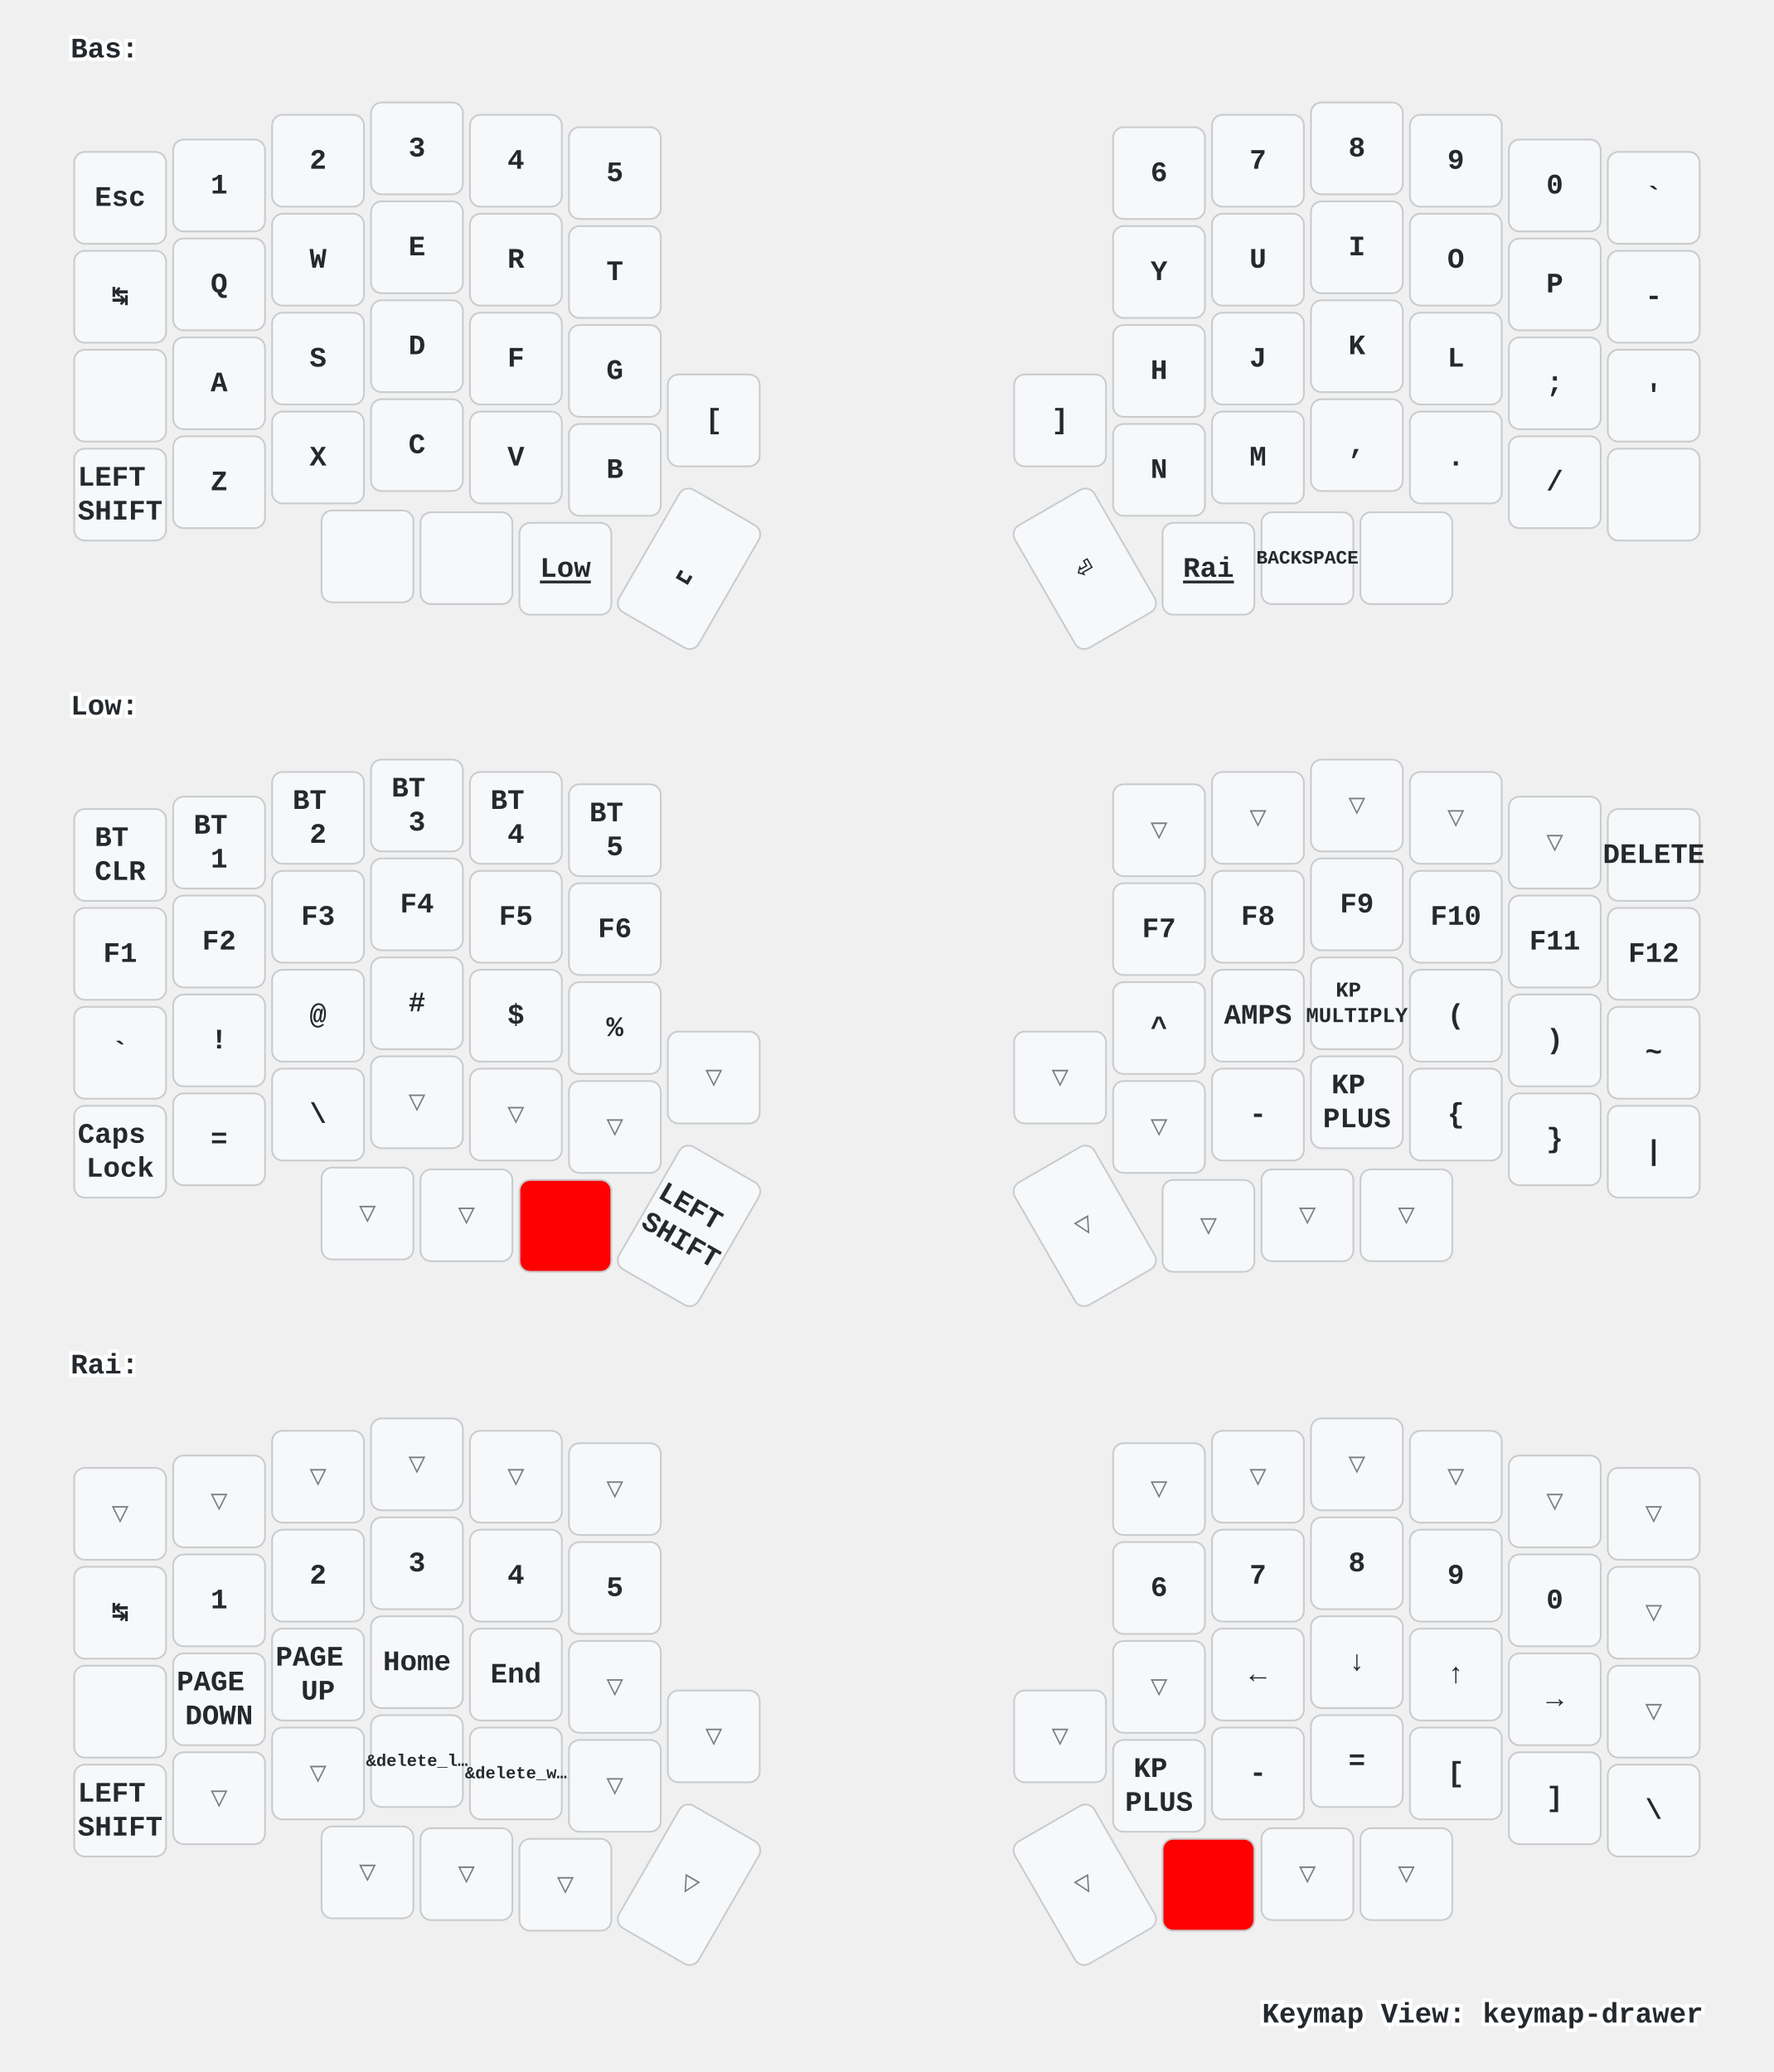
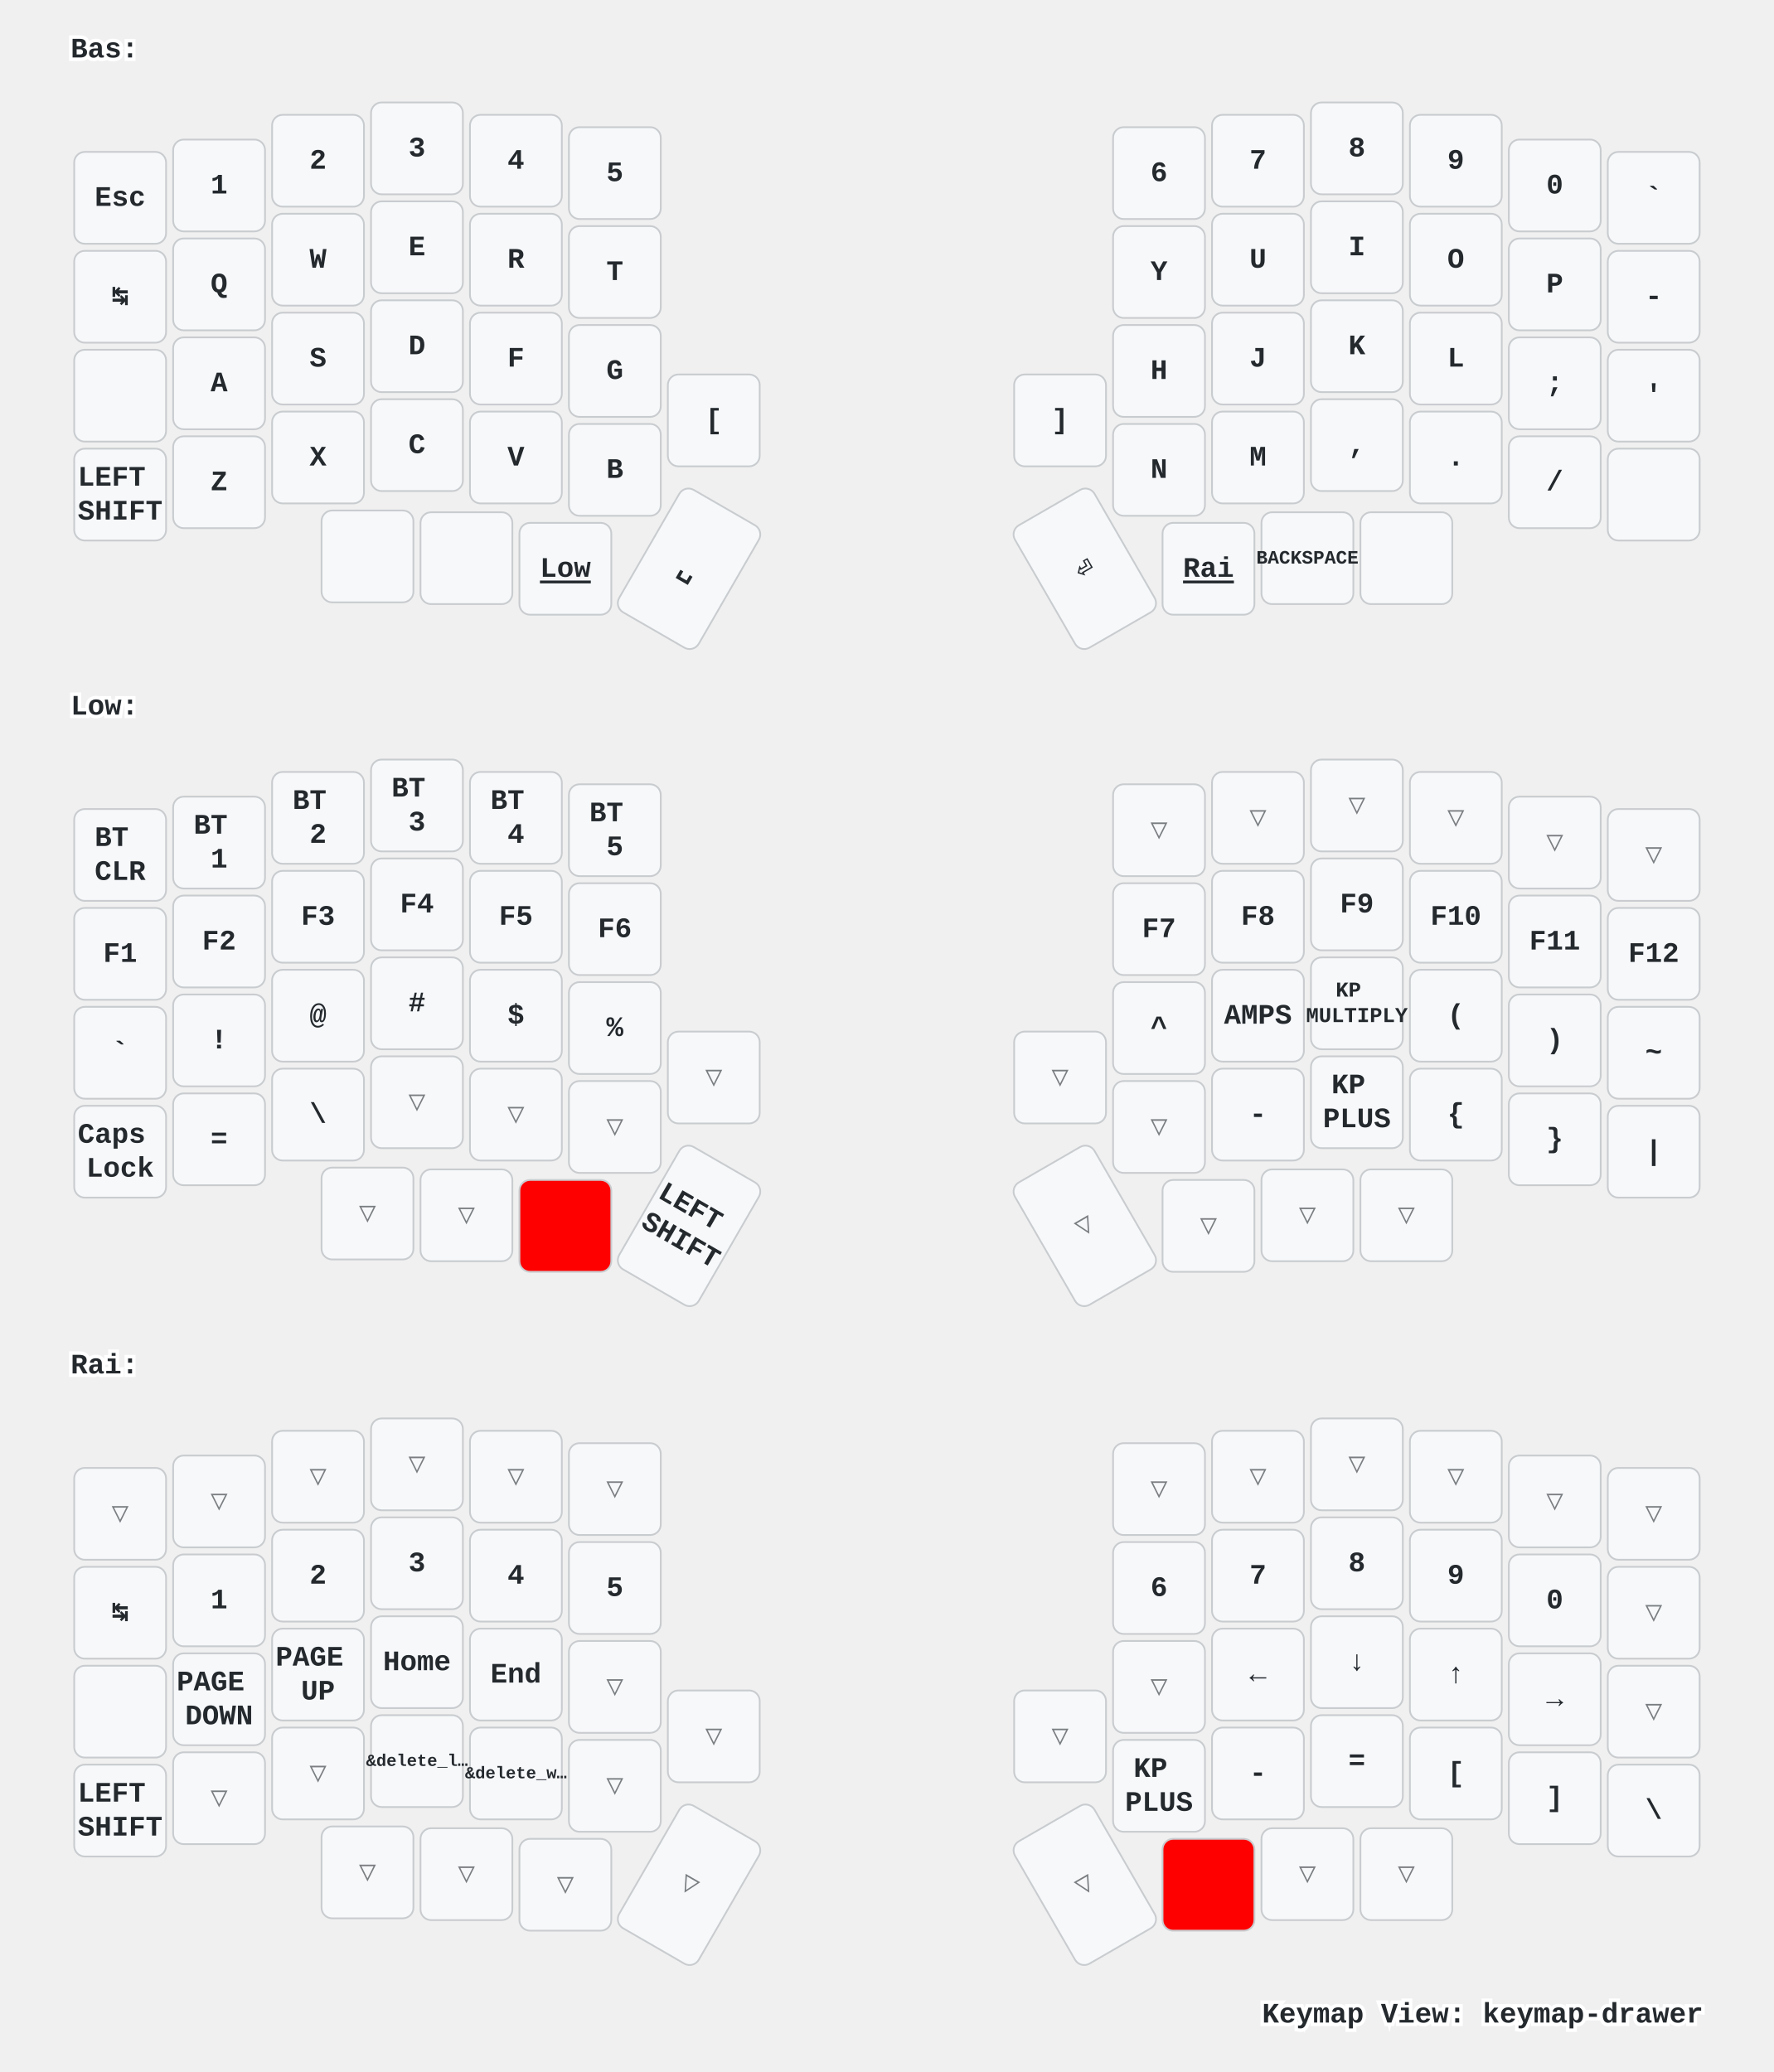
<svg xmlns="http://www.w3.org/2000/svg" xmlns:xlink="http://www.w3.org/1999/xlink" width="1004" height="1173" viewBox="0 0 1004 1173" class="keymap">
  <defs>/* start glyphs */
<svg id="mdi:apple-keyboard-command">
      <svg id="mdi-apple-keyboard-command" viewBox="0 0 24 24">
        <path d="M6,2A4,4 0 0,1 10,6V8H14V6A4,4 0 0,1 18,2A4,4 0 0,1 22,6A4,4 0 0,1 18,10H16V14H18A4,4 0 0,1 22,18A4,4 0 0,1 18,22A4,4 0 0,1 14,18V16H10V18A4,4 0 0,1 6,22A4,4 0 0,1 2,18A4,4 0 0,1 6,14H8V10H6A4,4 0 0,1 2,6A4,4 0 0,1 6,2M16,18A2,2 0 0,0 18,20A2,2 0 0,0 20,18A2,2 0 0,0 18,16H16V18M14,10H10V14H14V10M6,16A2,2 0 0,0 4,18A2,2 0 0,0 6,20A2,2 0 0,0 8,18V16H6M8,6A2,2 0 0,0 6,4A2,2 0 0,0 4,6A2,2 0 0,0 6,8H8V6M18,8A2,2 0 0,0 20,6A2,2 0 0,0 18,4A2,2 0 0,0 16,6V8H18Z" />
      </svg>
    </svg>
    <svg id="mdi:apple-keyboard-control">
      <svg id="mdi-apple-keyboard-control" viewBox="0 0 24 24">
        <path d="M19.78,11.78L18.36,13.19L12,6.83L5.64,13.19L4.22,11.78L12,4L19.78,11.78Z" />
      </svg>
    </svg>
    <svg id="mdi:apple-keyboard-option">
      <svg id="mdi-apple-keyboard-option" viewBox="0 0 24 24">
        <path d="M3,4H9.11L16.15,18H21V20H14.88L7.84,6H3V4M14,4H21V6H14V4Z" />
      </svg>
    </svg>
    <svg id="mdi:apple-keyboard-shift">
      <svg id="mdi-apple-keyboard-shift" viewBox="0 0 24 24">
        <path d="M15,18V12H17.17L12,6.83L6.83,12H9V18H15M12,4L22,14H17V20H7V14H2L12,4Z" />
      </svg>
    </svg>
  </defs>/* end glyphs */
<style>/* inherit to force styles through use tags */
svg path {
    fill: inherit;
}

/* font and background color specifications */
svg.keymap {
    font-family: SFMono-Regular,Consolas,Liberation Mono,Menlo,monospace;
    font-size: 14px;
    font-kerning: normal;
    text-rendering: optimizeLegibility;
    fill: #24292e;
}

/* default key styling */
rect.key {
    fill: #f6f8fa;
}

rect.key, rect.combo {
    stroke: #c9cccf;
    stroke-width: 1;
}

/* default key side styling, only used is draw_key_sides is set */
rect.side {
    filter: brightness(90%);
}

/* color accent for combo boxes */
rect.combo, rect.combo-separate {
    fill: #cdf;
}

/* color accent for held keys */
rect.held, rect.combo.held {
    fill: #fdd;
}

/* color accent for ghost (optional) keys */
rect.ghost, rect.combo.ghost {
    stroke-dasharray: 4, 4;
    stroke-width: 2;
}

text {
    text-anchor: middle;
    dominant-baseline: middle;
}

/* styling for layer labels */
text.label {
    font-weight: bold;
    text-anchor: start;
    stroke: white;
    stroke-width: 4;
    paint-order: stroke;
}

/* styling for optional footer */
text.footer {
    text-anchor: end;
    dominant-baseline: auto;
    stroke: white;
    stroke-width: 4;
    paint-order: stroke;
}

/* styling for combo tap, and key non-tap label text */
text.combo, text.hold, text.shifted, text.left, text.right {
    font-size: 11px;
}

text.hold {
    text-anchor: middle;
    dominant-baseline: auto;
}

text.shifted {
    text-anchor: middle;
    dominant-baseline: hanging;
}

text.left {
    text-anchor: start;
}

text.right {
    text-anchor: end;
}

text.layer-activator {
    text-decoration: underline;
}

/* styling for hold/shifted label text in combo box */
text.combo.hold, text.combo.shifted, text.combo.left, text.combo.right {
    font-size: 8px;
}

/* lighter symbol for transparent keys */
text.trans {
    fill: #7b7e81;
}

/* styling for combo dendrons */
path.combo {
    stroke-width: 1;
    stroke: gray;
    fill: none;
}

/* Start Tabler Icons Cleanup */
/* cannot use height/width with glyphs */
.icon-tabler &gt; path {
    fill: inherit;
    stroke: inherit;
    stroke-width: 2;
}
/* hide tabler's default box */
.icon-tabler &gt; path[stroke="none"][fill="none"] {
    visibility: hidden;
}
/* End Tabler Icons Cleanup */

/* For default sytles, see https://github.com/caksoylar/keymap-drawer/blob/main/keymap_drawer/config.py#L85 */

svg.keymap {
  font-family: Ubuntu Mono, Inconsolata, Consolas, Liberation Mono, Menlo, monospace;
  font-size: 16px;
  font-weight: bold;
  text-rendering: optimizeLegibility;
}

/* Color accent for held keys
red = #f00
green = #0f0
blue = #00f
yellow = #ff0
cyan = #0ff
magenta = #f0f
white = #fff
black = #000
grey = #888
light grey = #ccc
#ffc
*/
rect.held, rect.combo.held {
    fill: #f00;
}

/* Technique borrowed and extended from https://github.com/englmaxi/zmk-config/blob/master/keymap-drawer/config.yaml */
.sym_sub_text.tap {
  translate: -5px 2px;
  font-size: 20px;
}
.sym_sub_text.shifted {
  translate: 10px 13px;
  font-size: 10px;
  opacity: 1.0;
}
.combo.sym_sub_text.tap {
  translate: -1px 1px;
}
.combo.sym_sub_text.shifted {
  translate: 7px 5px;
  font-size: 10px;
  opacity: 1.0;
}

/* Toggle */
.toggle.shifted {
  translate: -10px 12px;
}

.toggle.hold {
  translate: 13px -23px;
}

/* Variant for tap-dances */
.tap_dance.tap {
  translate: -7px 0px;
  font-size: 12px;
}
.tap_dance.shifted {
  translate: 7px 17px;
  font-size: 12px;
  opacity: 1.0;
}

/* Variant for symbol next to symbol */
.sym_by_sym.tap {
  translate: -6px 0px;
}
.sym_by_sym.shifted {
  translate: 10px 12px;
  opacity: 1.0;
}

.combo.sym_by_sym.tap {
  translate: -35px 0px;
}
.combo.sym_by_sym.shifted {
  translate: 35px 20px;
  opacity: 1.0;
}

.combo.sym_by_sym.hold {
  visibility: hidden;
}

/* hide hold box for combo sym_by_sym */
.combo.sym_by_sym.hold &gt; path[stroke="none"][fill="none"] {
  visibility: hidden;
}
</style>
  <g transform="translate(40, 0)" class="layer-Bas">
    <text x="0" y="28" class="label" id="Bas">Bas:</text>
    <g transform="translate(0, 56)">
      <g transform="translate(28, 56)" class="key keypos-0">
        <rect rx="6" ry="6" x="-26" y="-26" width="52" height="52" class="key" />
        <text x="0" y="0" class="key tap">Esc</text>
      </g>
      <g transform="translate(84, 49)" class="key keypos-1">
        <rect rx="6" ry="6" x="-26" y="-26" width="52" height="52" class="key" />
        <text x="0" y="0" class="key tap">1</text>
      </g>
      <g transform="translate(140, 35)" class="key keypos-2">
        <rect rx="6" ry="6" x="-26" y="-26" width="52" height="52" class="key" />
        <text x="0" y="0" class="key tap">2</text>
      </g>
      <g transform="translate(196, 28)" class="key keypos-3">
        <rect rx="6" ry="6" x="-26" y="-26" width="52" height="52" class="key" />
        <text x="0" y="0" class="key tap">3</text>
      </g>
      <g transform="translate(252, 35)" class="key keypos-4">
        <rect rx="6" ry="6" x="-26" y="-26" width="52" height="52" class="key" />
        <text x="0" y="0" class="key tap">4</text>
      </g>
      <g transform="translate(308, 42)" class="key keypos-5">
        <rect rx="6" ry="6" x="-26" y="-26" width="52" height="52" class="key" />
        <text x="0" y="0" class="key tap">5</text>
      </g>
      <g transform="translate(616, 42)" class="key keypos-6">
        <rect rx="6" ry="6" x="-26" y="-26" width="52" height="52" class="key" />
        <text x="0" y="0" class="key tap">6</text>
      </g>
      <g transform="translate(672, 35)" class="key keypos-7">
        <rect rx="6" ry="6" x="-26" y="-26" width="52" height="52" class="key" />
        <text x="0" y="0" class="key tap">7</text>
      </g>
      <g transform="translate(728, 28)" class="key keypos-8">
        <rect rx="6" ry="6" x="-26" y="-26" width="52" height="52" class="key" />
        <text x="0" y="0" class="key tap">8</text>
      </g>
      <g transform="translate(784, 35)" class="key keypos-9">
        <rect rx="6" ry="6" x="-26" y="-26" width="52" height="52" class="key" />
        <text x="0" y="0" class="key tap">9</text>
      </g>
      <g transform="translate(840, 49)" class="key keypos-10">
        <rect rx="6" ry="6" x="-26" y="-26" width="52" height="52" class="key" />
        <text x="0" y="0" class="key tap">0</text>
      </g>
      <g transform="translate(896, 56)" class="key keypos-11">
        <rect rx="6" ry="6" x="-26" y="-26" width="52" height="52" class="key" />
        <text x="0" y="0" class="key tap">`</text>
      </g>
      <g transform="translate(28, 112)" class="key keypos-12">
        <rect rx="6" ry="6" x="-26" y="-26" width="52" height="52" class="key" />
        <text x="0" y="0" class="key tap">↹</text>
      </g>
      <g transform="translate(84, 105)" class="key keypos-13">
        <rect rx="6" ry="6" x="-26" y="-26" width="52" height="52" class="key" />
        <text x="0" y="0" class="key tap">Q</text>
      </g>
      <g transform="translate(140, 91)" class="key keypos-14">
        <rect rx="6" ry="6" x="-26" y="-26" width="52" height="52" class="key" />
        <text x="0" y="0" class="key tap">W</text>
      </g>
      <g transform="translate(196, 84)" class="key keypos-15">
        <rect rx="6" ry="6" x="-26" y="-26" width="52" height="52" class="key" />
        <text x="0" y="0" class="key tap">E</text>
      </g>
      <g transform="translate(252, 91)" class="key keypos-16">
        <rect rx="6" ry="6" x="-26" y="-26" width="52" height="52" class="key" />
        <text x="0" y="0" class="key tap">R</text>
      </g>
      <g transform="translate(308, 98)" class="key keypos-17">
        <rect rx="6" ry="6" x="-26" y="-26" width="52" height="52" class="key" />
        <text x="0" y="0" class="key tap">T</text>
      </g>
      <g transform="translate(616, 98)" class="key keypos-18">
        <rect rx="6" ry="6" x="-26" y="-26" width="52" height="52" class="key" />
        <text x="0" y="0" class="key tap">Y</text>
      </g>
      <g transform="translate(672, 91)" class="key keypos-19">
        <rect rx="6" ry="6" x="-26" y="-26" width="52" height="52" class="key" />
        <text x="0" y="0" class="key tap">U</text>
      </g>
      <g transform="translate(728, 84)" class="key keypos-20">
        <rect rx="6" ry="6" x="-26" y="-26" width="52" height="52" class="key" />
        <text x="0" y="0" class="key tap">I</text>
      </g>
      <g transform="translate(784, 91)" class="key keypos-21">
        <rect rx="6" ry="6" x="-26" y="-26" width="52" height="52" class="key" />
        <text x="0" y="0" class="key tap">O</text>
      </g>
      <g transform="translate(840, 105)" class="key keypos-22">
        <rect rx="6" ry="6" x="-26" y="-26" width="52" height="52" class="key" />
        <text x="0" y="0" class="key tap">P</text>
      </g>
      <g transform="translate(896, 112)" class="key keypos-23">
        <rect rx="6" ry="6" x="-26" y="-26" width="52" height="52" class="key" />
        <text x="0" y="0" class="key tap">-</text>
      </g>
      <g transform="translate(28, 168)" class="key keypos-24">
        <rect rx="6" ry="6" x="-26" y="-26" width="52" height="52" class="key" />
        <use href="#mdi:apple-keyboard-control" xlink:href="#mdi:apple-keyboard-control" x="-9" y="-9" height="18" width="18.0" class="key tap glyph mdi:apple-keyboard-control" />
      </g>
      <g transform="translate(84, 161)" class="key keypos-25">
        <rect rx="6" ry="6" x="-26" y="-26" width="52" height="52" class="key" />
        <text x="0" y="0" class="key tap">A</text>
      </g>
      <g transform="translate(140, 147)" class="key keypos-26">
        <rect rx="6" ry="6" x="-26" y="-26" width="52" height="52" class="key" />
        <text x="0" y="0" class="key tap">S</text>
      </g>
      <g transform="translate(196, 140)" class="key keypos-27">
        <rect rx="6" ry="6" x="-26" y="-26" width="52" height="52" class="key" />
        <text x="0" y="0" class="key tap">D</text>
      </g>
      <g transform="translate(252, 147)" class="key keypos-28">
        <rect rx="6" ry="6" x="-26" y="-26" width="52" height="52" class="key" />
        <text x="0" y="0" class="key tap">F</text>
      </g>
      <g transform="translate(308, 154)" class="key keypos-29">
        <rect rx="6" ry="6" x="-26" y="-26" width="52" height="52" class="key" />
        <text x="0" y="0" class="key tap">G</text>
      </g>
      <g transform="translate(616, 154)" class="key keypos-30">
        <rect rx="6" ry="6" x="-26" y="-26" width="52" height="52" class="key" />
        <text x="0" y="0" class="key tap">H</text>
      </g>
      <g transform="translate(672, 147)" class="key keypos-31">
        <rect rx="6" ry="6" x="-26" y="-26" width="52" height="52" class="key" />
        <text x="0" y="0" class="key tap">J</text>
      </g>
      <g transform="translate(728, 140)" class="key keypos-32">
        <rect rx="6" ry="6" x="-26" y="-26" width="52" height="52" class="key" />
        <text x="0" y="0" class="key tap">K</text>
      </g>
      <g transform="translate(784, 147)" class="key keypos-33">
        <rect rx="6" ry="6" x="-26" y="-26" width="52" height="52" class="key" />
        <text x="0" y="0" class="key tap">L</text>
      </g>
      <g transform="translate(840, 161)" class="key keypos-34">
        <rect rx="6" ry="6" x="-26" y="-26" width="52" height="52" class="key" />
        <text x="0" y="0" class="key tap">;</text>
      </g>
      <g transform="translate(896, 168)" class="key keypos-35">
        <rect rx="6" ry="6" x="-26" y="-26" width="52" height="52" class="key" />
        <text x="0" y="0" class="key tap">'</text>
      </g>
      <g transform="translate(28, 224)" class="key keypos-36">
        <rect rx="6" ry="6" x="-26" y="-26" width="52" height="52" class="key" />
        <text x="0" y="0" class="key tap">
          <tspan x="0" dy="-0.6em">LEFT</tspan>
          <tspan x="0" dy="1.2em">SHIFT</tspan>
        </text>
      </g>
      <g transform="translate(84, 217)" class="key keypos-37">
        <rect rx="6" ry="6" x="-26" y="-26" width="52" height="52" class="key" />
        <text x="0" y="0" class="key tap">Z</text>
      </g>
      <g transform="translate(140, 203)" class="key keypos-38">
        <rect rx="6" ry="6" x="-26" y="-26" width="52" height="52" class="key" />
        <text x="0" y="0" class="key tap">X</text>
      </g>
      <g transform="translate(196, 196)" class="key keypos-39">
        <rect rx="6" ry="6" x="-26" y="-26" width="52" height="52" class="key" />
        <text x="0" y="0" class="key tap">C</text>
      </g>
      <g transform="translate(252, 203)" class="key keypos-40">
        <rect rx="6" ry="6" x="-26" y="-26" width="52" height="52" class="key" />
        <text x="0" y="0" class="key tap">V</text>
      </g>
      <g transform="translate(308, 210)" class="key keypos-41">
        <rect rx="6" ry="6" x="-26" y="-26" width="52" height="52" class="key" />
        <text x="0" y="0" class="key tap">B</text>
      </g>
      <g transform="translate(364, 182)" class="key keypos-42">
        <rect rx="6" ry="6" x="-26" y="-26" width="52" height="52" class="key" />
        <text x="0" y="0" class="key tap">[</text>
      </g>
      <g transform="translate(560, 182)" class="key keypos-43">
        <rect rx="6" ry="6" x="-26" y="-26" width="52" height="52" class="key" />
        <text x="0" y="0" class="key tap">]</text>
      </g>
      <g transform="translate(616, 210)" class="key keypos-44">
        <rect rx="6" ry="6" x="-26" y="-26" width="52" height="52" class="key" />
        <text x="0" y="0" class="key tap">N</text>
      </g>
      <g transform="translate(672, 203)" class="key keypos-45">
        <rect rx="6" ry="6" x="-26" y="-26" width="52" height="52" class="key" />
        <text x="0" y="0" class="key tap">M</text>
      </g>
      <g transform="translate(728, 196)" class="key keypos-46">
        <rect rx="6" ry="6" x="-26" y="-26" width="52" height="52" class="key" />
        <text x="0" y="0" class="key tap">,</text>
      </g>
      <g transform="translate(784, 203)" class="key keypos-47">
        <rect rx="6" ry="6" x="-26" y="-26" width="52" height="52" class="key" />
        <text x="0" y="0" class="key tap">.</text>
      </g>
      <g transform="translate(840, 217)" class="key keypos-48">
        <rect rx="6" ry="6" x="-26" y="-26" width="52" height="52" class="key" />
        <text x="0" y="0" class="key tap">/</text>
      </g>
      <g transform="translate(896, 224)" class="key keypos-49">
        <rect rx="6" ry="6" x="-26" y="-26" width="52" height="52" class="key" />
        <use href="#mdi:apple-keyboard-shift" xlink:href="#mdi:apple-keyboard-shift" x="-9" y="-9" height="18" width="18.0" class="key tap glyph mdi:apple-keyboard-shift" />
      </g>
      <g transform="translate(168, 259)" class="key keypos-50">
        <rect rx="6" ry="6" x="-26" y="-26" width="52" height="52" class="key" />
        <use href="#mdi:apple-keyboard-option" xlink:href="#mdi:apple-keyboard-option" x="-9" y="-9" height="18" width="18.0" class="key tap glyph mdi:apple-keyboard-option" />
      </g>
      <g transform="translate(224, 260)" class="key keypos-51">
        <rect rx="6" ry="6" x="-26" y="-26" width="52" height="52" class="key" />
        <use href="#mdi:apple-keyboard-command" xlink:href="#mdi:apple-keyboard-command" x="-9" y="-9" height="18" width="18.0" class="key tap glyph mdi:apple-keyboard-command" />
      </g>
      <g transform="translate(280, 266)" class="key keypos-52">
        <rect rx="6" ry="6" x="-26" y="-26" width="52" height="52" class="key" />
        <a href="#Low">
          <text x="0" y="0" class="key tap layer-activator">Low</text>
        </a>
      </g>
      <g transform="translate(350, 266) rotate(30.0)" class="key keypos-53">
        <rect rx="6" ry="6" x="-26" y="-40" width="52" height="80" class="key" />
        <text x="0" y="0" class="key tap">␣</text>
      </g>
      <g transform="translate(574, 266) rotate(-30.0)" class="key keypos-54">
        <rect rx="6" ry="6" x="-26" y="-40" width="52" height="80" class="key" />
        <text x="0" y="0" class="key tap">⏎</text>
      </g>
      <g transform="translate(644, 266)" class="key keypos-55">
        <rect rx="6" ry="6" x="-26" y="-26" width="52" height="52" class="key" />
        <a href="#Rai">
          <text x="0" y="0" class="key tap layer-activator">Rai</text>
        </a>
      </g>
      <g transform="translate(700, 260)" class="key keypos-56">
        <rect rx="6" ry="6" x="-26" y="-26" width="52" height="52" class="key" />
        <text x="0" y="0" class="key tap">
          <tspan style="font-size: 67%">BACKSPACE</tspan>
        </text>
      </g>
      <g transform="translate(756, 260)" class="key keypos-57">
        <rect rx="6" ry="6" x="-26" y="-26" width="52" height="52" class="key" />
        <use href="#mdi:apple-keyboard-command" xlink:href="#mdi:apple-keyboard-command" x="-9" y="-9" height="18" width="18.0" class="key tap glyph mdi:apple-keyboard-command" />
      </g>
    </g>
  </g>
  <g transform="translate(40, 372)" class="layer-Low">
    <text x="0" y="28" class="label" id="Low">Low:</text>
    <g transform="translate(0, 56)">
      <g transform="translate(28, 56)" class="key keypos-0">
        <rect rx="6" ry="6" x="-26" y="-26" width="52" height="52" class="key" />
        <text x="0" y="0" class="key tap">
          <tspan x="0" dy="-0.6em">BT</tspan>
          <tspan x="0" dy="1.2em">CLR</tspan>
        </text>
      </g>
      <g transform="translate(84, 49)" class="key keypos-1">
        <rect rx="6" ry="6" x="-26" y="-26" width="52" height="52" class="key" />
        <text x="0" y="0" class="key tap">
          <tspan x="0" dy="-0.6em">BT</tspan>
          <tspan x="0" dy="1.2em">1</tspan>
        </text>
      </g>
      <g transform="translate(140, 35)" class="key keypos-2">
        <rect rx="6" ry="6" x="-26" y="-26" width="52" height="52" class="key" />
        <text x="0" y="0" class="key tap">
          <tspan x="0" dy="-0.6em">BT</tspan>
          <tspan x="0" dy="1.2em">2</tspan>
        </text>
      </g>
      <g transform="translate(196, 28)" class="key keypos-3">
        <rect rx="6" ry="6" x="-26" y="-26" width="52" height="52" class="key" />
        <text x="0" y="0" class="key tap">
          <tspan x="0" dy="-0.6em">BT</tspan>
          <tspan x="0" dy="1.2em">3</tspan>
        </text>
      </g>
      <g transform="translate(252, 35)" class="key keypos-4">
        <rect rx="6" ry="6" x="-26" y="-26" width="52" height="52" class="key" />
        <text x="0" y="0" class="key tap">
          <tspan x="0" dy="-0.6em">BT</tspan>
          <tspan x="0" dy="1.2em">4</tspan>
        </text>
      </g>
      <g transform="translate(308, 42)" class="key keypos-5">
        <rect rx="6" ry="6" x="-26" y="-26" width="52" height="52" class="key" />
        <text x="0" y="0" class="key tap">
          <tspan x="0" dy="-0.6em">BT</tspan>
          <tspan x="0" dy="1.2em">5</tspan>
        </text>
      </g>
      <g transform="translate(616, 42)" class="key trans keypos-6">
        <rect rx="6" ry="6" x="-26" y="-26" width="52" height="52" class="key trans" />
        <text x="0" y="0" class="key trans tap">▽</text>
      </g>
      <g transform="translate(672, 35)" class="key trans keypos-7">
        <rect rx="6" ry="6" x="-26" y="-26" width="52" height="52" class="key trans" />
        <text x="0" y="0" class="key trans tap">▽</text>
      </g>
      <g transform="translate(728, 28)" class="key trans keypos-8">
        <rect rx="6" ry="6" x="-26" y="-26" width="52" height="52" class="key trans" />
        <text x="0" y="0" class="key trans tap">▽</text>
      </g>
      <g transform="translate(784, 35)" class="key trans keypos-9">
        <rect rx="6" ry="6" x="-26" y="-26" width="52" height="52" class="key trans" />
        <text x="0" y="0" class="key trans tap">▽</text>
      </g>
      <g transform="translate(840, 49)" class="key trans keypos-10">
        <rect rx="6" ry="6" x="-26" y="-26" width="52" height="52" class="key trans" />
        <text x="0" y="0" class="key trans tap">▽</text>
      </g>
-       <g transform="translate(896, 56)" class="key keypos-11">
-         <rect rx="6" ry="6" x="-26" y="-26" width="52" height="52" class="key" />
-         <text x="0" y="0" class="key tap">DELETE</text>
+       <g transform="translate(896, 56)" class="key trans keypos-11">
+         <rect rx="6" ry="6" x="-26" y="-26" width="52" height="52" class="key trans" />
+         <text x="0" y="0" class="key trans tap">▽</text>
      </g>
      <g transform="translate(28, 112)" class="key keypos-12">
        <rect rx="6" ry="6" x="-26" y="-26" width="52" height="52" class="key" />
        <text x="0" y="0" class="key tap">F1</text>
      </g>
      <g transform="translate(84, 105)" class="key keypos-13">
        <rect rx="6" ry="6" x="-26" y="-26" width="52" height="52" class="key" />
        <text x="0" y="0" class="key tap">F2</text>
      </g>
      <g transform="translate(140, 91)" class="key keypos-14">
        <rect rx="6" ry="6" x="-26" y="-26" width="52" height="52" class="key" />
        <text x="0" y="0" class="key tap">F3</text>
      </g>
      <g transform="translate(196, 84)" class="key keypos-15">
        <rect rx="6" ry="6" x="-26" y="-26" width="52" height="52" class="key" />
        <text x="0" y="0" class="key tap">F4</text>
      </g>
      <g transform="translate(252, 91)" class="key keypos-16">
        <rect rx="6" ry="6" x="-26" y="-26" width="52" height="52" class="key" />
        <text x="0" y="0" class="key tap">F5</text>
      </g>
      <g transform="translate(308, 98)" class="key keypos-17">
        <rect rx="6" ry="6" x="-26" y="-26" width="52" height="52" class="key" />
        <text x="0" y="0" class="key tap">F6</text>
      </g>
      <g transform="translate(616, 98)" class="key keypos-18">
        <rect rx="6" ry="6" x="-26" y="-26" width="52" height="52" class="key" />
        <text x="0" y="0" class="key tap">F7</text>
      </g>
      <g transform="translate(672, 91)" class="key keypos-19">
        <rect rx="6" ry="6" x="-26" y="-26" width="52" height="52" class="key" />
        <text x="0" y="0" class="key tap">F8</text>
      </g>
      <g transform="translate(728, 84)" class="key keypos-20">
        <rect rx="6" ry="6" x="-26" y="-26" width="52" height="52" class="key" />
        <text x="0" y="0" class="key tap">F9</text>
      </g>
      <g transform="translate(784, 91)" class="key keypos-21">
        <rect rx="6" ry="6" x="-26" y="-26" width="52" height="52" class="key" />
        <text x="0" y="0" class="key tap">F10</text>
      </g>
      <g transform="translate(840, 105)" class="key keypos-22">
        <rect rx="6" ry="6" x="-26" y="-26" width="52" height="52" class="key" />
        <text x="0" y="0" class="key tap">F11</text>
      </g>
      <g transform="translate(896, 112)" class="key keypos-23">
        <rect rx="6" ry="6" x="-26" y="-26" width="52" height="52" class="key" />
        <text x="0" y="0" class="key tap">F12</text>
      </g>
      <g transform="translate(28, 168)" class="key keypos-24">
        <rect rx="6" ry="6" x="-26" y="-26" width="52" height="52" class="key" />
        <text x="0" y="0" class="key tap">`</text>
      </g>
      <g transform="translate(84, 161)" class="key keypos-25">
        <rect rx="6" ry="6" x="-26" y="-26" width="52" height="52" class="key" />
        <text x="0" y="0" class="key tap">!</text>
      </g>
      <g transform="translate(140, 147)" class="key keypos-26">
        <rect rx="6" ry="6" x="-26" y="-26" width="52" height="52" class="key" />
        <text x="0" y="0" class="key tap">@</text>
      </g>
      <g transform="translate(196, 140)" class="key keypos-27">
        <rect rx="6" ry="6" x="-26" y="-26" width="52" height="52" class="key" />
        <text x="0" y="0" class="key tap">#</text>
      </g>
      <g transform="translate(252, 147)" class="key keypos-28">
        <rect rx="6" ry="6" x="-26" y="-26" width="52" height="52" class="key" />
        <text x="0" y="0" class="key tap">$</text>
      </g>
      <g transform="translate(308, 154)" class="key keypos-29">
        <rect rx="6" ry="6" x="-26" y="-26" width="52" height="52" class="key" />
        <text x="0" y="0" class="key tap">%</text>
      </g>
      <g transform="translate(616, 154)" class="key keypos-30">
        <rect rx="6" ry="6" x="-26" y="-26" width="52" height="52" class="key" />
        <text x="0" y="0" class="key tap">^</text>
      </g>
      <g transform="translate(672, 147)" class="key keypos-31">
        <rect rx="6" ry="6" x="-26" y="-26" width="52" height="52" class="key" />
        <text x="0" y="0" class="key tap">AMPS</text>
      </g>
      <g transform="translate(728, 140)" class="key keypos-32">
        <rect rx="6" ry="6" x="-26" y="-26" width="52" height="52" class="key" />
        <text x="0" y="0" class="key tap">
          <tspan x="0" dy="-0.6em" style="font-size: 75%">KP</tspan>
          <tspan x="0" dy="1.2em" style="font-size: 75%">MULTIPLY</tspan>
        </text>
      </g>
      <g transform="translate(784, 147)" class="key keypos-33">
        <rect rx="6" ry="6" x="-26" y="-26" width="52" height="52" class="key" />
        <text x="0" y="0" class="key tap">(</text>
      </g>
      <g transform="translate(840, 161)" class="key keypos-34">
        <rect rx="6" ry="6" x="-26" y="-26" width="52" height="52" class="key" />
        <text x="0" y="0" class="key tap">)</text>
      </g>
      <g transform="translate(896, 168)" class="key keypos-35">
        <rect rx="6" ry="6" x="-26" y="-26" width="52" height="52" class="key" />
        <text x="0" y="0" class="key tap">~</text>
      </g>
      <g transform="translate(28, 224)" class="key keypos-36">
        <rect rx="6" ry="6" x="-26" y="-26" width="52" height="52" class="key" />
        <text x="0" y="0" class="key tap">
          <tspan x="0" dy="-0.6em">Caps</tspan>
          <tspan x="0" dy="1.2em">Lock</tspan>
        </text>
      </g>
      <g transform="translate(84, 217)" class="key keypos-37">
        <rect rx="6" ry="6" x="-26" y="-26" width="52" height="52" class="key" />
        <text x="0" y="0" class="key tap">=</text>
      </g>
      <g transform="translate(140, 203)" class="key keypos-38">
        <rect rx="6" ry="6" x="-26" y="-26" width="52" height="52" class="key" />
        <text x="0" y="0" class="key tap">\</text>
      </g>
      <g transform="translate(196, 196)" class="key trans keypos-39">
        <rect rx="6" ry="6" x="-26" y="-26" width="52" height="52" class="key trans" />
        <text x="0" y="0" class="key trans tap">▽</text>
      </g>
      <g transform="translate(252, 203)" class="key trans keypos-40">
        <rect rx="6" ry="6" x="-26" y="-26" width="52" height="52" class="key trans" />
        <text x="0" y="0" class="key trans tap">▽</text>
      </g>
      <g transform="translate(308, 210)" class="key trans keypos-41">
        <rect rx="6" ry="6" x="-26" y="-26" width="52" height="52" class="key trans" />
        <text x="0" y="0" class="key trans tap">▽</text>
      </g>
      <g transform="translate(364, 182)" class="key trans keypos-42">
        <rect rx="6" ry="6" x="-26" y="-26" width="52" height="52" class="key trans" />
        <text x="0" y="0" class="key trans tap">▽</text>
      </g>
      <g transform="translate(560, 182)" class="key trans keypos-43">
        <rect rx="6" ry="6" x="-26" y="-26" width="52" height="52" class="key trans" />
        <text x="0" y="0" class="key trans tap">▽</text>
      </g>
      <g transform="translate(616, 210)" class="key trans keypos-44">
        <rect rx="6" ry="6" x="-26" y="-26" width="52" height="52" class="key trans" />
        <text x="0" y="0" class="key trans tap">▽</text>
      </g>
      <g transform="translate(672, 203)" class="key keypos-45">
        <rect rx="6" ry="6" x="-26" y="-26" width="52" height="52" class="key" />
        <text x="0" y="0" class="key tap">-</text>
      </g>
      <g transform="translate(728, 196)" class="key keypos-46">
        <rect rx="6" ry="6" x="-26" y="-26" width="52" height="52" class="key" />
        <text x="0" y="0" class="key tap">
          <tspan x="0" dy="-0.6em">KP</tspan>
          <tspan x="0" dy="1.2em">PLUS</tspan>
        </text>
      </g>
      <g transform="translate(784, 203)" class="key keypos-47">
        <rect rx="6" ry="6" x="-26" y="-26" width="52" height="52" class="key" />
        <text x="0" y="0" class="key tap">{</text>
      </g>
      <g transform="translate(840, 217)" class="key keypos-48">
        <rect rx="6" ry="6" x="-26" y="-26" width="52" height="52" class="key" />
        <text x="0" y="0" class="key tap">}</text>
      </g>
      <g transform="translate(896, 224)" class="key keypos-49">
        <rect rx="6" ry="6" x="-26" y="-26" width="52" height="52" class="key" />
        <text x="0" y="0" class="key tap">|</text>
      </g>
      <g transform="translate(168, 259)" class="key trans keypos-50">
        <rect rx="6" ry="6" x="-26" y="-26" width="52" height="52" class="key trans" />
        <text x="0" y="0" class="key trans tap">▽</text>
      </g>
      <g transform="translate(224, 260)" class="key trans keypos-51">
        <rect rx="6" ry="6" x="-26" y="-26" width="52" height="52" class="key trans" />
        <text x="0" y="0" class="key trans tap">▽</text>
      </g>
      <g transform="translate(280, 266)" class="key held keypos-52">
        <rect rx="6" ry="6" x="-26" y="-26" width="52" height="52" class="key held" />
      </g>
      <g transform="translate(350, 266) rotate(30.0)" class="key keypos-53">
        <rect rx="6" ry="6" x="-26" y="-40" width="52" height="80" class="key" />
        <text x="0" y="0" class="key tap">
          <tspan x="0" dy="-0.6em">LEFT</tspan>
          <tspan x="0" dy="1.2em">SHIFT</tspan>
        </text>
      </g>
      <g transform="translate(574, 266) rotate(-30.0)" class="key trans keypos-54">
        <rect rx="6" ry="6" x="-26" y="-40" width="52" height="80" class="key trans" />
        <text x="0" y="0" class="key trans tap">▽</text>
      </g>
      <g transform="translate(644, 266)" class="key trans keypos-55">
        <rect rx="6" ry="6" x="-26" y="-26" width="52" height="52" class="key trans" />
        <text x="0" y="0" class="key trans tap">▽</text>
      </g>
      <g transform="translate(700, 260)" class="key trans keypos-56">
        <rect rx="6" ry="6" x="-26" y="-26" width="52" height="52" class="key trans" />
        <text x="0" y="0" class="key trans tap">▽</text>
      </g>
      <g transform="translate(756, 260)" class="key trans keypos-57">
        <rect rx="6" ry="6" x="-26" y="-26" width="52" height="52" class="key trans" />
        <text x="0" y="0" class="key trans tap">▽</text>
      </g>
    </g>
  </g>
  <g transform="translate(40, 745)" class="layer-Rai">
    <text x="0" y="28" class="label" id="Rai">Rai:</text>
    <g transform="translate(0, 56)">
      <g transform="translate(28, 56)" class="key trans keypos-0">
        <rect rx="6" ry="6" x="-26" y="-26" width="52" height="52" class="key trans" />
        <text x="0" y="0" class="key trans tap">▽</text>
      </g>
      <g transform="translate(84, 49)" class="key trans keypos-1">
        <rect rx="6" ry="6" x="-26" y="-26" width="52" height="52" class="key trans" />
        <text x="0" y="0" class="key trans tap">▽</text>
      </g>
      <g transform="translate(140, 35)" class="key trans keypos-2">
        <rect rx="6" ry="6" x="-26" y="-26" width="52" height="52" class="key trans" />
        <text x="0" y="0" class="key trans tap">▽</text>
      </g>
      <g transform="translate(196, 28)" class="key trans keypos-3">
        <rect rx="6" ry="6" x="-26" y="-26" width="52" height="52" class="key trans" />
        <text x="0" y="0" class="key trans tap">▽</text>
      </g>
      <g transform="translate(252, 35)" class="key trans keypos-4">
        <rect rx="6" ry="6" x="-26" y="-26" width="52" height="52" class="key trans" />
        <text x="0" y="0" class="key trans tap">▽</text>
      </g>
      <g transform="translate(308, 42)" class="key trans keypos-5">
        <rect rx="6" ry="6" x="-26" y="-26" width="52" height="52" class="key trans" />
        <text x="0" y="0" class="key trans tap">▽</text>
      </g>
      <g transform="translate(616, 42)" class="key trans keypos-6">
        <rect rx="6" ry="6" x="-26" y="-26" width="52" height="52" class="key trans" />
        <text x="0" y="0" class="key trans tap">▽</text>
      </g>
      <g transform="translate(672, 35)" class="key trans keypos-7">
        <rect rx="6" ry="6" x="-26" y="-26" width="52" height="52" class="key trans" />
        <text x="0" y="0" class="key trans tap">▽</text>
      </g>
      <g transform="translate(728, 28)" class="key trans keypos-8">
        <rect rx="6" ry="6" x="-26" y="-26" width="52" height="52" class="key trans" />
        <text x="0" y="0" class="key trans tap">▽</text>
      </g>
      <g transform="translate(784, 35)" class="key trans keypos-9">
        <rect rx="6" ry="6" x="-26" y="-26" width="52" height="52" class="key trans" />
        <text x="0" y="0" class="key trans tap">▽</text>
      </g>
      <g transform="translate(840, 49)" class="key trans keypos-10">
        <rect rx="6" ry="6" x="-26" y="-26" width="52" height="52" class="key trans" />
        <text x="0" y="0" class="key trans tap">▽</text>
      </g>
      <g transform="translate(896, 56)" class="key trans keypos-11">
        <rect rx="6" ry="6" x="-26" y="-26" width="52" height="52" class="key trans" />
        <text x="0" y="0" class="key trans tap">▽</text>
      </g>
      <g transform="translate(28, 112)" class="key keypos-12">
        <rect rx="6" ry="6" x="-26" y="-26" width="52" height="52" class="key" />
        <text x="0" y="0" class="key tap">↹</text>
      </g>
      <g transform="translate(84, 105)" class="key keypos-13">
        <rect rx="6" ry="6" x="-26" y="-26" width="52" height="52" class="key" />
        <text x="0" y="0" class="key tap">1</text>
      </g>
      <g transform="translate(140, 91)" class="key keypos-14">
        <rect rx="6" ry="6" x="-26" y="-26" width="52" height="52" class="key" />
        <text x="0" y="0" class="key tap">2</text>
      </g>
      <g transform="translate(196, 84)" class="key keypos-15">
        <rect rx="6" ry="6" x="-26" y="-26" width="52" height="52" class="key" />
        <text x="0" y="0" class="key tap">3</text>
      </g>
      <g transform="translate(252, 91)" class="key keypos-16">
        <rect rx="6" ry="6" x="-26" y="-26" width="52" height="52" class="key" />
        <text x="0" y="0" class="key tap">4</text>
      </g>
      <g transform="translate(308, 98)" class="key keypos-17">
        <rect rx="6" ry="6" x="-26" y="-26" width="52" height="52" class="key" />
        <text x="0" y="0" class="key tap">5</text>
      </g>
      <g transform="translate(616, 98)" class="key keypos-18">
        <rect rx="6" ry="6" x="-26" y="-26" width="52" height="52" class="key" />
        <text x="0" y="0" class="key tap">6</text>
      </g>
      <g transform="translate(672, 91)" class="key keypos-19">
        <rect rx="6" ry="6" x="-26" y="-26" width="52" height="52" class="key" />
        <text x="0" y="0" class="key tap">7</text>
      </g>
      <g transform="translate(728, 84)" class="key keypos-20">
        <rect rx="6" ry="6" x="-26" y="-26" width="52" height="52" class="key" />
        <text x="0" y="0" class="key tap">8</text>
      </g>
      <g transform="translate(784, 91)" class="key keypos-21">
        <rect rx="6" ry="6" x="-26" y="-26" width="52" height="52" class="key" />
        <text x="0" y="0" class="key tap">9</text>
      </g>
      <g transform="translate(840, 105)" class="key keypos-22">
        <rect rx="6" ry="6" x="-26" y="-26" width="52" height="52" class="key" />
        <text x="0" y="0" class="key tap">0</text>
      </g>
      <g transform="translate(896, 112)" class="key trans keypos-23">
        <rect rx="6" ry="6" x="-26" y="-26" width="52" height="52" class="key trans" />
        <text x="0" y="0" class="key trans tap">▽</text>
      </g>
      <g transform="translate(28, 168)" class="key keypos-24">
        <rect rx="6" ry="6" x="-26" y="-26" width="52" height="52" class="key" />
        <use href="#mdi:apple-keyboard-control" xlink:href="#mdi:apple-keyboard-control" x="-9" y="-9" height="18" width="18.0" class="key tap glyph mdi:apple-keyboard-control" />
      </g>
      <g transform="translate(84, 161)" class="key keypos-25">
        <rect rx="6" ry="6" x="-26" y="-26" width="52" height="52" class="key" />
        <text x="0" y="0" class="key tap">
          <tspan x="0" dy="-0.6em">PAGE</tspan>
          <tspan x="0" dy="1.2em">DOWN</tspan>
        </text>
      </g>
      <g transform="translate(140, 147)" class="key keypos-26">
        <rect rx="6" ry="6" x="-26" y="-26" width="52" height="52" class="key" />
        <text x="0" y="0" class="key tap">
          <tspan x="0" dy="-0.6em">PAGE</tspan>
          <tspan x="0" dy="1.2em">UP</tspan>
        </text>
      </g>
      <g transform="translate(196, 140)" class="key keypos-27">
        <rect rx="6" ry="6" x="-26" y="-26" width="52" height="52" class="key" />
        <text x="0" y="0" class="key tap">Home</text>
      </g>
      <g transform="translate(252, 147)" class="key keypos-28">
        <rect rx="6" ry="6" x="-26" y="-26" width="52" height="52" class="key" />
        <text x="0" y="0" class="key tap">End</text>
      </g>
      <g transform="translate(308, 154)" class="key trans keypos-29">
        <rect rx="6" ry="6" x="-26" y="-26" width="52" height="52" class="key trans" />
        <text x="0" y="0" class="key trans tap">▽</text>
      </g>
      <g transform="translate(616, 154)" class="key trans keypos-30">
        <rect rx="6" ry="6" x="-26" y="-26" width="52" height="52" class="key trans" />
        <text x="0" y="0" class="key trans tap">▽</text>
      </g>
      <g transform="translate(672, 147)" class="key keypos-31">
        <rect rx="6" ry="6" x="-26" y="-26" width="52" height="52" class="key" />
        <text x="0" y="0" class="key tap">←</text>
      </g>
      <g transform="translate(728, 140)" class="key keypos-32">
        <rect rx="6" ry="6" x="-26" y="-26" width="52" height="52" class="key" />
        <text x="0" y="0" class="key tap">↓</text>
      </g>
      <g transform="translate(784, 147)" class="key keypos-33">
        <rect rx="6" ry="6" x="-26" y="-26" width="52" height="52" class="key" />
        <text x="0" y="0" class="key tap">↑</text>
      </g>
      <g transform="translate(840, 161)" class="key keypos-34">
        <rect rx="6" ry="6" x="-26" y="-26" width="52" height="52" class="key" />
        <text x="0" y="0" class="key tap">→</text>
      </g>
      <g transform="translate(896, 168)" class="key trans keypos-35">
        <rect rx="6" ry="6" x="-26" y="-26" width="52" height="52" class="key trans" />
        <text x="0" y="0" class="key trans tap">▽</text>
      </g>
      <g transform="translate(28, 224)" class="key keypos-36">
        <rect rx="6" ry="6" x="-26" y="-26" width="52" height="52" class="key" />
        <text x="0" y="0" class="key tap">
          <tspan x="0" dy="-0.6em">LEFT</tspan>
          <tspan x="0" dy="1.2em">SHIFT</tspan>
        </text>
      </g>
      <g transform="translate(84, 217)" class="key trans keypos-37">
        <rect rx="6" ry="6" x="-26" y="-26" width="52" height="52" class="key trans" />
        <text x="0" y="0" class="key trans tap">▽</text>
      </g>
      <g transform="translate(140, 203)" class="key trans keypos-38">
        <rect rx="6" ry="6" x="-26" y="-26" width="52" height="52" class="key trans" />
        <text x="0" y="0" class="key trans tap">▽</text>
      </g>
      <g transform="translate(196, 196)" class="key keypos-39">
        <rect rx="6" ry="6" x="-26" y="-26" width="52" height="52" class="key" />
        <text x="0" y="0" class="key tap">
          <tspan style="font-size: 60%">&amp;delete_l…</tspan>
        </text>
      </g>
      <g transform="translate(252, 203)" class="key keypos-40">
        <rect rx="6" ry="6" x="-26" y="-26" width="52" height="52" class="key" />
        <text x="0" y="0" class="key tap">
          <tspan style="font-size: 60%">&amp;delete_w…</tspan>
        </text>
      </g>
      <g transform="translate(308, 210)" class="key trans keypos-41">
        <rect rx="6" ry="6" x="-26" y="-26" width="52" height="52" class="key trans" />
        <text x="0" y="0" class="key trans tap">▽</text>
      </g>
      <g transform="translate(364, 182)" class="key trans keypos-42">
        <rect rx="6" ry="6" x="-26" y="-26" width="52" height="52" class="key trans" />
        <text x="0" y="0" class="key trans tap">▽</text>
      </g>
      <g transform="translate(560, 182)" class="key trans keypos-43">
        <rect rx="6" ry="6" x="-26" y="-26" width="52" height="52" class="key trans" />
        <text x="0" y="0" class="key trans tap">▽</text>
      </g>
      <g transform="translate(616, 210)" class="key keypos-44">
        <rect rx="6" ry="6" x="-26" y="-26" width="52" height="52" class="key" />
        <text x="0" y="0" class="key tap">
          <tspan x="0" dy="-0.6em">KP</tspan>
          <tspan x="0" dy="1.2em">PLUS</tspan>
        </text>
      </g>
      <g transform="translate(672, 203)" class="key keypos-45">
        <rect rx="6" ry="6" x="-26" y="-26" width="52" height="52" class="key" />
        <text x="0" y="0" class="key tap">-</text>
      </g>
      <g transform="translate(728, 196)" class="key keypos-46">
        <rect rx="6" ry="6" x="-26" y="-26" width="52" height="52" class="key" />
        <text x="0" y="0" class="key tap">=</text>
      </g>
      <g transform="translate(784, 203)" class="key keypos-47">
        <rect rx="6" ry="6" x="-26" y="-26" width="52" height="52" class="key" />
        <text x="0" y="0" class="key tap">[</text>
      </g>
      <g transform="translate(840, 217)" class="key keypos-48">
        <rect rx="6" ry="6" x="-26" y="-26" width="52" height="52" class="key" />
        <text x="0" y="0" class="key tap">]</text>
      </g>
      <g transform="translate(896, 224)" class="key keypos-49">
        <rect rx="6" ry="6" x="-26" y="-26" width="52" height="52" class="key" />
        <text x="0" y="0" class="key tap">\</text>
      </g>
      <g transform="translate(168, 259)" class="key trans keypos-50">
        <rect rx="6" ry="6" x="-26" y="-26" width="52" height="52" class="key trans" />
        <text x="0" y="0" class="key trans tap">▽</text>
      </g>
      <g transform="translate(224, 260)" class="key trans keypos-51">
        <rect rx="6" ry="6" x="-26" y="-26" width="52" height="52" class="key trans" />
        <text x="0" y="0" class="key trans tap">▽</text>
      </g>
      <g transform="translate(280, 266)" class="key trans keypos-52">
        <rect rx="6" ry="6" x="-26" y="-26" width="52" height="52" class="key trans" />
        <text x="0" y="0" class="key trans tap">▽</text>
      </g>
      <g transform="translate(350, 266) rotate(30.0)" class="key trans keypos-53">
        <rect rx="6" ry="6" x="-26" y="-40" width="52" height="80" class="key trans" />
        <text x="0" y="0" class="key trans tap">▽</text>
      </g>
      <g transform="translate(574, 266) rotate(-30.0)" class="key trans keypos-54">
        <rect rx="6" ry="6" x="-26" y="-40" width="52" height="80" class="key trans" />
        <text x="0" y="0" class="key trans tap">▽</text>
      </g>
      <g transform="translate(644, 266)" class="key held keypos-55">
        <rect rx="6" ry="6" x="-26" y="-26" width="52" height="52" class="key held" />
      </g>
      <g transform="translate(700, 260)" class="key trans keypos-56">
        <rect rx="6" ry="6" x="-26" y="-26" width="52" height="52" class="key trans" />
        <text x="0" y="0" class="key trans tap">▽</text>
      </g>
      <g transform="translate(756, 260)" class="key trans keypos-57">
        <rect rx="6" ry="6" x="-26" y="-26" width="52" height="52" class="key trans" />
        <text x="0" y="0" class="key trans tap">▽</text>
      </g>
    </g>
  </g>
  <text x="964.0" y="1145.0" class="footer">Keymap View: <a href="https://github.com/caksoylar/keymap-drawer">keymap-drawer</a>
  </text>
</svg>
